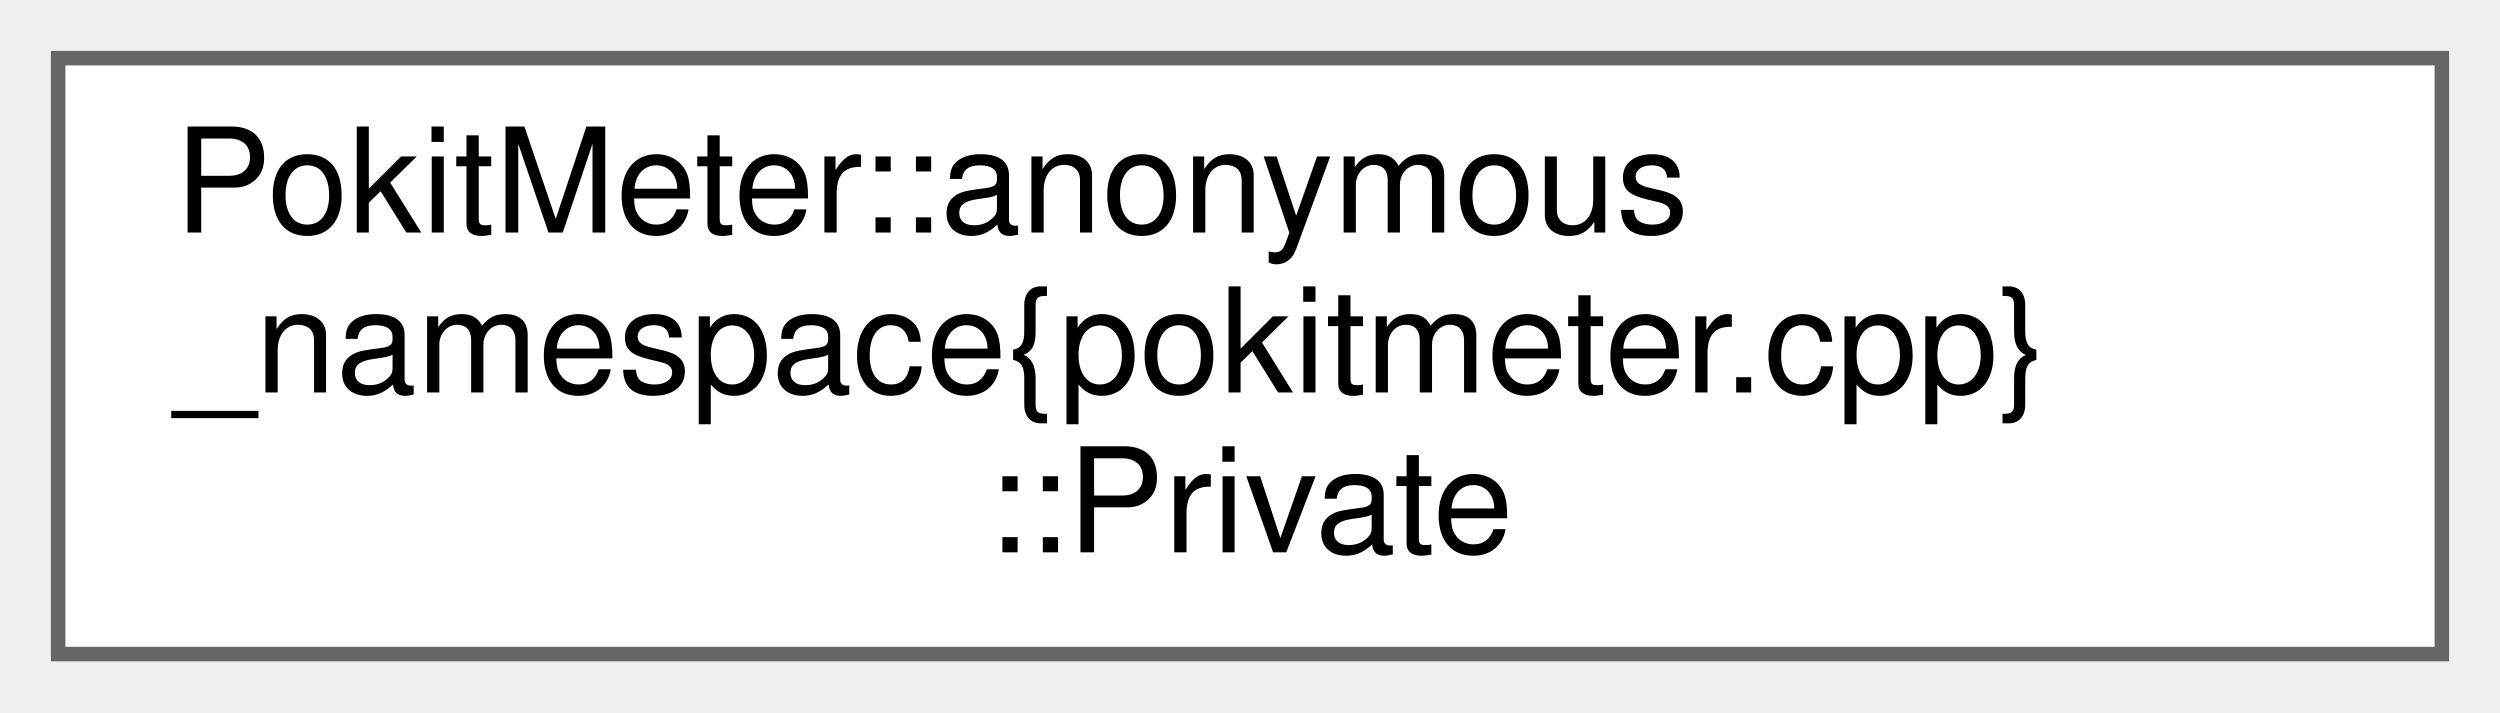
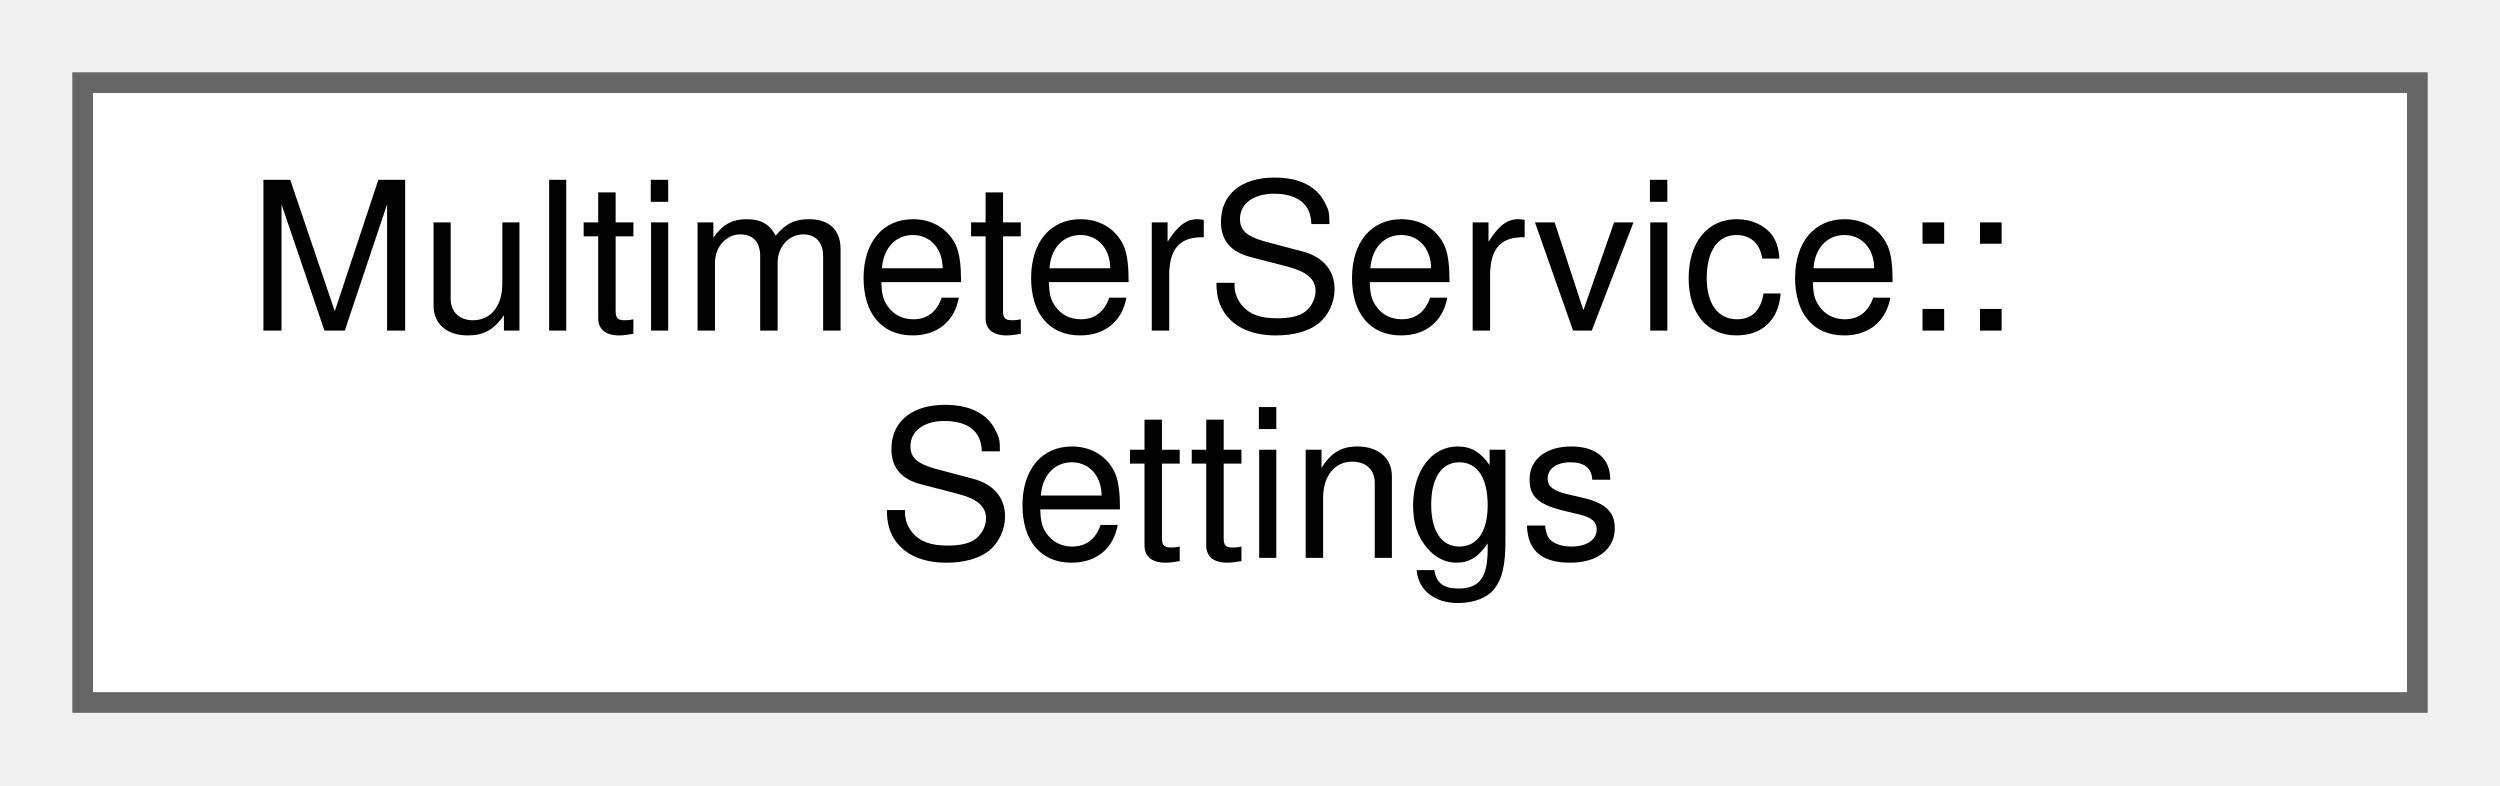
- <svg xmlns="http://www.w3.org/2000/svg" xmlns:xlink="http://www.w3.org/1999/xlink" width="172pt" height="49pt" viewBox="0.00 0.00 172.00 49.00">
-   <g id="graph0" class="graph" transform="scale(1 1) rotate(0) translate(4 45)">
+ <svg xmlns="http://www.w3.org/2000/svg" xmlns:xlink="http://www.w3.org/1999/xlink" width="121pt" height="38pt" viewBox="0.00 0.00 121.00 38.00">
+   <g id="graph0" class="graph" transform="scale(1 1) rotate(0) translate(4 34)">
    <g id="Node000000" class="node">
      <g id="a_Node000000">
-         <a xlink:href="classPokitMeter_1_1anonymous__namespace_02pokitmeter_8cpp_03_1_1Private.html" target="_top" xlink:title=" ">
-           <polygon fill="white" stroke="#666666" points="164,-41 0,-41 0,0 164,0 164,-41" />
-           <text text-anchor="start" x="8" y="-29" font-family="Helvetica,sans-Serif" font-size="10.00">PokitMeter::anonymous</text>
-           <text text-anchor="start" x="8" y="-18" font-family="Helvetica,sans-Serif" font-size="10.00">_namespace{pokitmeter.cpp}</text>
-           <text text-anchor="middle" x="82" y="-7" font-family="Helvetica,sans-Serif" font-size="10.00">::Private</text>
+         <a xlink:href="structMultimeterService_1_1Settings.html" target="_top" xlink:title="Attributes included in the Settings characterstic.">
+           <polygon fill="white" stroke="#666666" points="113,-30 0,-30 0,0 113,0 113,-30" />
+           <text text-anchor="start" x="8" y="-18" font-family="Helvetica,sans-Serif" font-size="10.00">MultimeterService::</text>
+           <text text-anchor="middle" x="56.5" y="-7" font-family="Helvetica,sans-Serif" font-size="10.00">Settings</text>
        </a>
      </g>
    </g>
  </g>
</svg>
